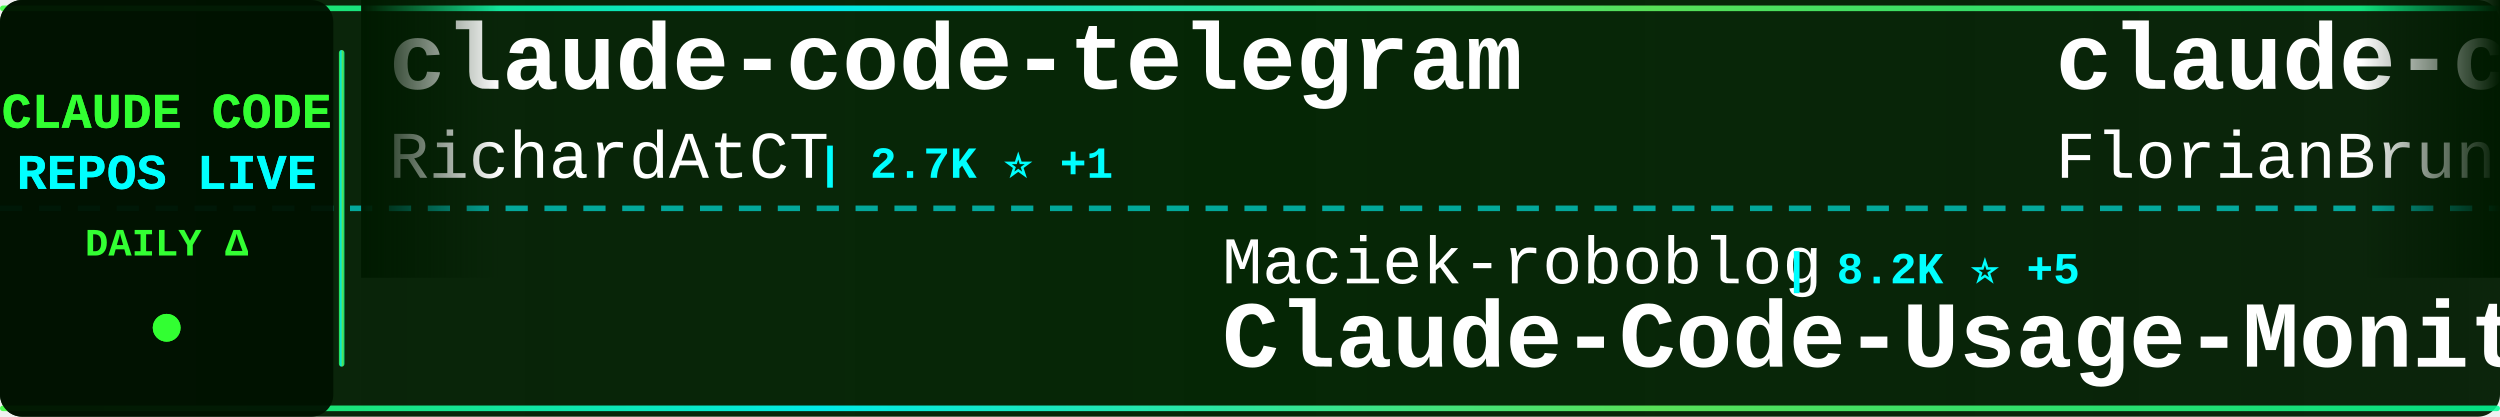
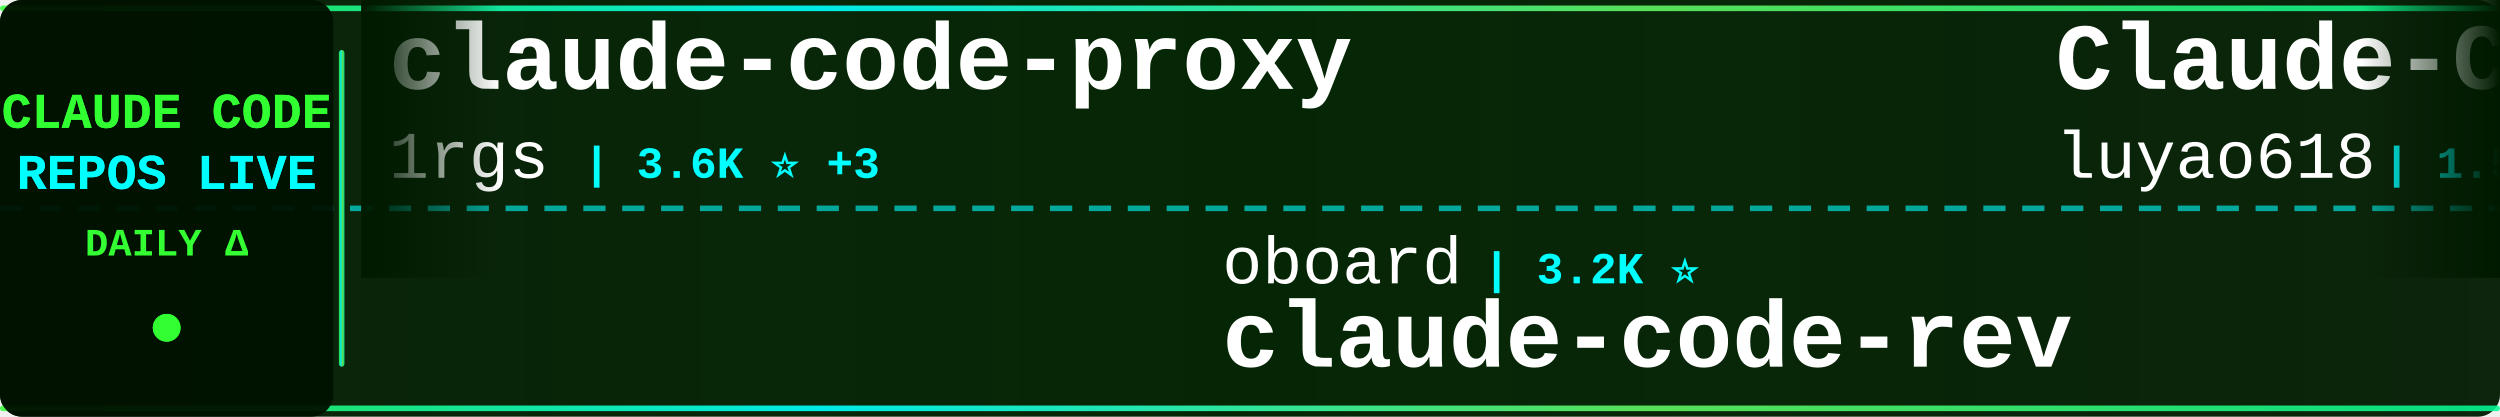
<svg xmlns="http://www.w3.org/2000/svg" width="900" height="150">
  <defs>
    <linearGradient id="tickerBg" x1="0%" y1="0%" x2="100%" y2="0%">
      <stop offset="0%" style="stop-color:#001a00;stop-opacity:0.95" />
      <stop offset="50%" style="stop-color:#002200;stop-opacity:0.98" />
      <stop offset="100%" style="stop-color:#001a00;stop-opacity:0.95" />
    </linearGradient>
    <linearGradient id="borderGrad" x1="0%" y1="0%" x2="100%" y2="0%">
      <stop offset="0%" style="stop-color:#33ff33;stop-opacity:0.85">
        <animate attributeName="stop-opacity" values="0.85;1;0.85" dur="2s" repeatCount="indefinite" />
      </stop>
      <stop offset="33%" style="stop-color:#00ffff;stop-opacity:0.9">
        <animate attributeName="stop-opacity" values="0.9;1;0.9" dur="2.2s" repeatCount="indefinite" />
      </stop>
      <stop offset="66%" style="stop-color:#66ff66;stop-opacity:0.85">
        <animate attributeName="stop-opacity" values="0.85;1;0.85" dur="1.8s" repeatCount="indefinite" />
      </stop>
      <stop offset="100%" style="stop-color:#00ff99;stop-opacity:0.85">
        <animate attributeName="stop-opacity" values="0.85;1;0.85" dur="2s" repeatCount="indefinite" />
      </stop>
    </linearGradient>
    <filter id="textGlow">
      <feGaussianBlur stdDeviation="0.1" result="coloredBlur" />
      <feMerge>
        <feMergeNode in="coloredBlur" />
        <feMergeNode in="SourceGraphic" />
      </feMerge>
    </filter>
    <filter id="metricGlow">
      <feGaussianBlur stdDeviation="0.2" result="coloredBlur" />
      <feMerge>
        <feMergeNode in="coloredBlur" />
        <feMergeNode in="SourceGraphic" />
      </feMerge>
    </filter>
    <linearGradient id="leftFade" x1="0%" y1="0%" x2="100%" y2="0%">
      <stop offset="0%" style="stop-color:#001a00;stop-opacity:1" />
      <stop offset="100%" style="stop-color:#001a00;stop-opacity:0" />
    </linearGradient>
    <linearGradient id="rightFade" x1="0%" y1="0%" x2="100%" y2="0%">
      <stop offset="0%" style="stop-color:#001a00;stop-opacity:0" />
      <stop offset="100%" style="stop-color:#001a00;stop-opacity:1" />
    </linearGradient>
  </defs>
  <rect width="900" height="150" fill="url(#tickerBg)" rx="8" />
  <rect x="0" y="2" width="900" height="2" fill="url(#borderGrad)" rx="1" />
  <rect x="0" y="146" width="900" height="2" fill="url(#borderGrad)" rx="1" />
  <line x1="0" y1="75" x2="900" y2="75" stroke="#00ffff" stroke-width="2" stroke-dasharray="8 6" opacity="0.6" />
  <rect x="0" y="0" width="120" height="150" fill="#001100" opacity="0.95" rx="8" />
  <text x="60" y="46" font-family="'Courier New', monospace" font-size="18" font-weight="bold" fill="#33ff33" text-anchor="middle" filter="url(#textGlow)">
    CLAUDE CODE
  </text>
  <text x="60" y="68" font-family="'Courier New', monospace" font-size="18" font-weight="bold" fill="#00ffff" text-anchor="middle" filter="url(#textGlow)">
    REPOS LIVE
  </text>
  <text x="60" y="92" font-family="'Courier New', monospace" font-size="14" font-weight="bold" fill="#33ff33" text-anchor="middle">
    DAILY Δ
  </text>
  <circle cx="60" cy="118" r="5" fill="#33ff33" filter="url(#metricGlow)">
    <animate attributeName="r" values="4;6;4" dur="1.5s" repeatCount="indefinite" />
    <animate attributeName="opacity" values="0.6;1;0.6" dur="1.5s" repeatCount="indefinite" />
  </circle>
  <rect x="122" y="18" width="2" height="114" fill="url(#borderGrad)" rx="1" />
  <clipPath id="tickerClip">
    <rect x="130" y="0" width="770" height="150" />
  </clipPath>
  <g clip-path="url(#tickerClip)">
    <g id="tickerItems">
      <animateTransform attributeName="transform" attributeType="XML" type="translate" from="0 0" to="-3000 0" dur="54s" repeatCount="indefinite" />
      <g transform="translate(0, 0)">
-         <text x="140" y="32" font-family="'Courier New', monospace" font-size="34" font-weight="bold" fill="#ffffff">claude-code-telegram</text>
-         <text x="140" y="64" font-family="'Courier New', monospace" font-size="24" font-weight="normal" fill="#ffffff" opacity="1.0">RichardAtCT</text>
-         <text x="294" y="64" font-family="'Courier New', monospace" font-size="16" font-weight="bold" fill="#00ffff"> | 2.7K ⭐ +1</text>
+         <text x="140" y="32" font-family="'Courier New', monospace" font-size="34" font-weight="bold" fill="#ffffff">claude-code-proxy</text>
+         <text x="140" y="64" font-family="'Courier New', monospace" font-size="24" font-weight="normal" fill="#ffffff" opacity="1.0">1rgs</text>
+         <text x="210" y="64" font-family="'Courier New', monospace" font-size="16" font-weight="bold" fill="#00ffff"> | 3.6K ⭐ +3</text>
      </g>
      <g transform="translate(300, 0)">
-         <text x="140" y="102" font-family="'Courier New', monospace" font-size="24" font-weight="normal" fill="#ffffff" opacity="1.0">Maciek-roboblog</text>
-         <text x="342" y="102" font-family="'Courier New', monospace" font-size="16" font-weight="bold" fill="#00ffff"> | 8.2K ⭐ +5</text>
-         <text x="140" y="132" font-family="'Courier New', monospace" font-size="34" font-weight="bold" fill="#ffffff">Claude-Code-Usage-Monito...</text>
+         <text x="140" y="102" font-family="'Courier New', monospace" font-size="24" font-weight="normal" fill="#ffffff" opacity="1.0">oboard</text>
+         <text x="234" y="102" font-family="'Courier New', monospace" font-size="16" font-weight="bold" fill="#00ffff"> | 3.2K ⭐</text>
+         <text x="140" y="132" font-family="'Courier New', monospace" font-size="34" font-weight="bold" fill="#ffffff">claude-code-rev</text>
      </g>
      <g transform="translate(600, 0)">
-         <text x="140" y="32" font-family="'Courier New', monospace" font-size="34" font-weight="bold" fill="#ffffff">claude-code-ultimate-gui...</text>
-         <text x="140" y="64" font-family="'Courier New', monospace" font-size="24" font-weight="normal" fill="#ffffff" opacity="1.0">FlorianBruniaux</text>
-         <text x="342" y="64" font-family="'Courier New', monospace" font-size="16" font-weight="bold" fill="#00ffff"> | 5.0K ⭐ +20</text>
+         <text x="140" y="32" font-family="'Courier New', monospace" font-size="34" font-weight="bold" fill="#ffffff">Claude-Code-Source-Study</text>
+         <text x="140" y="64" font-family="'Courier New', monospace" font-size="24" font-weight="normal" fill="#ffffff" opacity="1.0">luyao618</text>
+         <text x="258" y="64" font-family="'Courier New', monospace" font-size="16" font-weight="bold" fill="#00ffff"> | 1.5K ⭐ +1</text>
      </g>
      <g transform="translate(900, 0)">
-         <text x="140" y="102" font-family="'Courier New', monospace" font-size="24" font-weight="normal" fill="#ffffff" opacity="1.0">frankbria</text>
-         <text x="270" y="102" font-family="'Courier New', monospace" font-size="16" font-weight="bold" fill="#00ffff"> | 9.3K ⭐ +15</text>
-         <text x="140" y="132" font-family="'Courier New', monospace" font-size="34" font-weight="bold" fill="#ffffff">ralph-claude-code</text>
+         <text x="140" y="102" font-family="'Courier New', monospace" font-size="24" font-weight="normal" fill="#ffffff" opacity="1.0">Donchitos</text>
+         <text x="270" y="102" font-family="'Courier New', monospace" font-size="16" font-weight="bold" fill="#00ffff"> | 21.6K ⭐ +56</text>
+         <text x="140" y="132" font-family="'Courier New', monospace" font-size="34" font-weight="bold" fill="#ffffff">Claude-Code-Game-Studios</text>
      </g>
      <g transform="translate(1200, 0)">
-         <text x="140" y="32" font-family="'Courier New', monospace" font-size="34" font-weight="bold" fill="#ffffff">claude-code-workflows</text>
-         <text x="140" y="64" font-family="'Courier New', monospace" font-size="24" font-weight="normal" fill="#ffffff" opacity="1.0">OneRedOak</text>
-         <text x="270" y="64" font-family="'Courier New', monospace" font-size="16" font-weight="bold" fill="#00ffff"> | 3.8K ⭐ +1</text>
+         <text x="140" y="32" font-family="'Courier New', monospace" font-size="34" font-weight="bold" fill="#ffffff">claude-code-cheat-sheet</text>
+         <text x="140" y="64" font-family="'Courier New', monospace" font-size="24" font-weight="normal" fill="#ffffff" opacity="1.0">Njengah</text>
+         <text x="246" y="64" font-family="'Courier New', monospace" font-size="16" font-weight="bold" fill="#00ffff"> | 1.8K ⭐ +5</text>
      </g>
      <g transform="translate(1500, 0)">
-         <text x="140" y="102" font-family="'Courier New', monospace" font-size="24" font-weight="normal" fill="#ffffff" opacity="1.0">ponponon</text>
-         <text x="258" y="102" font-family="'Courier New', monospace" font-size="16" font-weight="bold" fill="#00ffff"> | 2.3K ⭐</text>
-         <text x="140" y="132" font-family="'Courier New', monospace" font-size="34" font-weight="bold" fill="#ffffff">claude_code_src</text>
+         <text x="140" y="102" font-family="'Courier New', monospace" font-size="24" font-weight="normal" fill="#ffffff" opacity="1.0">LING71671</text>
+         <text x="270" y="102" font-family="'Courier New', monospace" font-size="16" font-weight="bold" fill="#00ffff"> | 885 ⭐ +1</text>
+         <text x="140" y="132" font-family="'Courier New', monospace" font-size="34" font-weight="bold" fill="#ffffff">Open-ClaudeCode</text>
      </g>
      <g transform="translate(1800, 0)">
-         <text x="140" y="32" font-family="'Courier New', monospace" font-size="34" font-weight="bold" fill="#ffffff">claude-code-guide</text>
-         <text x="140" y="64" font-family="'Courier New', monospace" font-size="24" font-weight="normal" fill="#ffffff" opacity="1.0">Cranot</text>
-         <text x="234" y="64" font-family="'Courier New', monospace" font-size="16" font-weight="bold" fill="#00ffff"> | 2.8K ⭐ +2</text>
-       </g>
-       <g transform="translate(2100, 0)">
-         <text x="140" y="102" font-family="'Courier New', monospace" font-size="24" font-weight="normal" fill="#ffffff" opacity="1.0">Yuyz0112</text>
-         <text x="258" y="102" font-family="'Courier New', monospace" font-size="16" font-weight="bold" fill="#00ffff"> | 2.4K ⭐</text>
-         <text x="140" y="132" font-family="'Courier New', monospace" font-size="34" font-weight="bold" fill="#ffffff">claude-code-reverse</text>
-       </g>
-       <g transform="translate(2400, 0)">
        <text x="140" y="32" font-family="'Courier New', monospace" font-size="34" font-weight="bold" fill="#ffffff">claude-code-cli</text>
        <text x="140" y="64" font-family="'Courier New', monospace" font-size="24" font-weight="normal" fill="#ffffff" opacity="1.0">huangserva</text>
        <text x="282" y="64" font-family="'Courier New', monospace" font-size="16" font-weight="bold" fill="#00ffff"> | 604 ⭐</text>
      </g>
+       <g transform="translate(2100, 0)">
+         <text x="140" y="102" font-family="'Courier New', monospace" font-size="24" font-weight="normal" fill="#ffffff" opacity="1.0">RichardAtCT</text>
+         <text x="294" y="102" font-family="'Courier New', monospace" font-size="16" font-weight="bold" fill="#00ffff"> | 2.7K ⭐ +1</text>
+         <text x="140" y="132" font-family="'Courier New', monospace" font-size="34" font-weight="bold" fill="#ffffff">claude-code-telegram</text>
+       </g>
+       <g transform="translate(2400, 0)">
+         <text x="140" y="32" font-family="'Courier New', monospace" font-size="34" font-weight="bold" fill="#ffffff">Claude-Code-Workflow</text>
+         <text x="140" y="64" font-family="'Courier New', monospace" font-size="24" font-weight="normal" fill="#ffffff" opacity="1.0">catlog22</text>
+         <text x="258" y="64" font-family="'Courier New', monospace" font-size="16" font-weight="bold" fill="#00ffff"> | 2.1K ⭐ +5</text>
+       </g>
      <g transform="translate(2700, 0)">
-         <text x="140" y="102" font-family="'Courier New', monospace" font-size="24" font-weight="normal" fill="#ffffff" opacity="1.0">sugyan</text>
-         <text x="234" y="102" font-family="'Courier New', monospace" font-size="16" font-weight="bold" fill="#00ffff"> | 1.1K ⭐</text>
-         <text x="140" y="132" font-family="'Courier New', monospace" font-size="34" font-weight="bold" fill="#ffffff">claude-code-webui</text>
+         <text x="140" y="102" font-family="'Courier New', monospace" font-size="24" font-weight="normal" fill="#ffffff" opacity="1.0">AprilNEA</text>
+         <text x="258" y="102" font-family="'Courier New', monospace" font-size="16" font-weight="bold" fill="#00ffff"> | 387 ⭐</text>
+         <text x="140" y="132" font-family="'Courier New', monospace" font-size="34" font-weight="bold" fill="#ffffff">claude-code-source</text>
      </g>
      <g transform="translate(3000, 0)">
-         <text x="140" y="32" font-family="'Courier New', monospace" font-size="34" font-weight="bold" fill="#ffffff">claude-code-telegram</text>
-         <text x="140" y="64" font-family="'Courier New', monospace" font-size="24" font-weight="normal" fill="#ffffff" opacity="1.0">RichardAtCT</text>
-         <text x="294" y="64" font-family="'Courier New', monospace" font-size="16" font-weight="bold" fill="#00ffff"> | 2.7K ⭐ +1</text>
+         <text x="140" y="32" font-family="'Courier New', monospace" font-size="34" font-weight="bold" fill="#ffffff">claude-code-proxy</text>
+         <text x="140" y="64" font-family="'Courier New', monospace" font-size="24" font-weight="normal" fill="#ffffff" opacity="1.0">1rgs</text>
+         <text x="210" y="64" font-family="'Courier New', monospace" font-size="16" font-weight="bold" fill="#00ffff"> | 3.6K ⭐ +3</text>
      </g>
      <g transform="translate(3300, 0)">
-         <text x="140" y="102" font-family="'Courier New', monospace" font-size="24" font-weight="normal" fill="#ffffff" opacity="1.0">Maciek-roboblog</text>
-         <text x="342" y="102" font-family="'Courier New', monospace" font-size="16" font-weight="bold" fill="#00ffff"> | 8.2K ⭐ +5</text>
-         <text x="140" y="132" font-family="'Courier New', monospace" font-size="34" font-weight="bold" fill="#ffffff">Claude-Code-Usage-Monito...</text>
+         <text x="140" y="102" font-family="'Courier New', monospace" font-size="24" font-weight="normal" fill="#ffffff" opacity="1.0">oboard</text>
+         <text x="234" y="102" font-family="'Courier New', monospace" font-size="16" font-weight="bold" fill="#00ffff"> | 3.2K ⭐</text>
+         <text x="140" y="132" font-family="'Courier New', monospace" font-size="34" font-weight="bold" fill="#ffffff">claude-code-rev</text>
      </g>
      <g transform="translate(3600, 0)">
-         <text x="140" y="32" font-family="'Courier New', monospace" font-size="34" font-weight="bold" fill="#ffffff">claude-code-ultimate-gui...</text>
-         <text x="140" y="64" font-family="'Courier New', monospace" font-size="24" font-weight="normal" fill="#ffffff" opacity="1.0">FlorianBruniaux</text>
-         <text x="342" y="64" font-family="'Courier New', monospace" font-size="16" font-weight="bold" fill="#00ffff"> | 5.0K ⭐ +20</text>
+         <text x="140" y="32" font-family="'Courier New', monospace" font-size="34" font-weight="bold" fill="#ffffff">Claude-Code-Source-Study</text>
+         <text x="140" y="64" font-family="'Courier New', monospace" font-size="24" font-weight="normal" fill="#ffffff" opacity="1.0">luyao618</text>
+         <text x="258" y="64" font-family="'Courier New', monospace" font-size="16" font-weight="bold" fill="#00ffff"> | 1.5K ⭐ +1</text>
      </g>
      <g transform="translate(3900, 0)">
-         <text x="140" y="102" font-family="'Courier New', monospace" font-size="24" font-weight="normal" fill="#ffffff" opacity="1.0">frankbria</text>
-         <text x="270" y="102" font-family="'Courier New', monospace" font-size="16" font-weight="bold" fill="#00ffff"> | 9.3K ⭐ +15</text>
-         <text x="140" y="132" font-family="'Courier New', monospace" font-size="34" font-weight="bold" fill="#ffffff">ralph-claude-code</text>
+         <text x="140" y="102" font-family="'Courier New', monospace" font-size="24" font-weight="normal" fill="#ffffff" opacity="1.0">Donchitos</text>
+         <text x="270" y="102" font-family="'Courier New', monospace" font-size="16" font-weight="bold" fill="#00ffff"> | 21.6K ⭐ +56</text>
+         <text x="140" y="132" font-family="'Courier New', monospace" font-size="34" font-weight="bold" fill="#ffffff">Claude-Code-Game-Studios</text>
      </g>
    </g>
  </g>
  <rect x="130" y="0" width="50" height="100" fill="url(#leftFade)" />
  <rect x="850" y="0" width="50" height="100" fill="url(#rightFade)" />
</svg>
